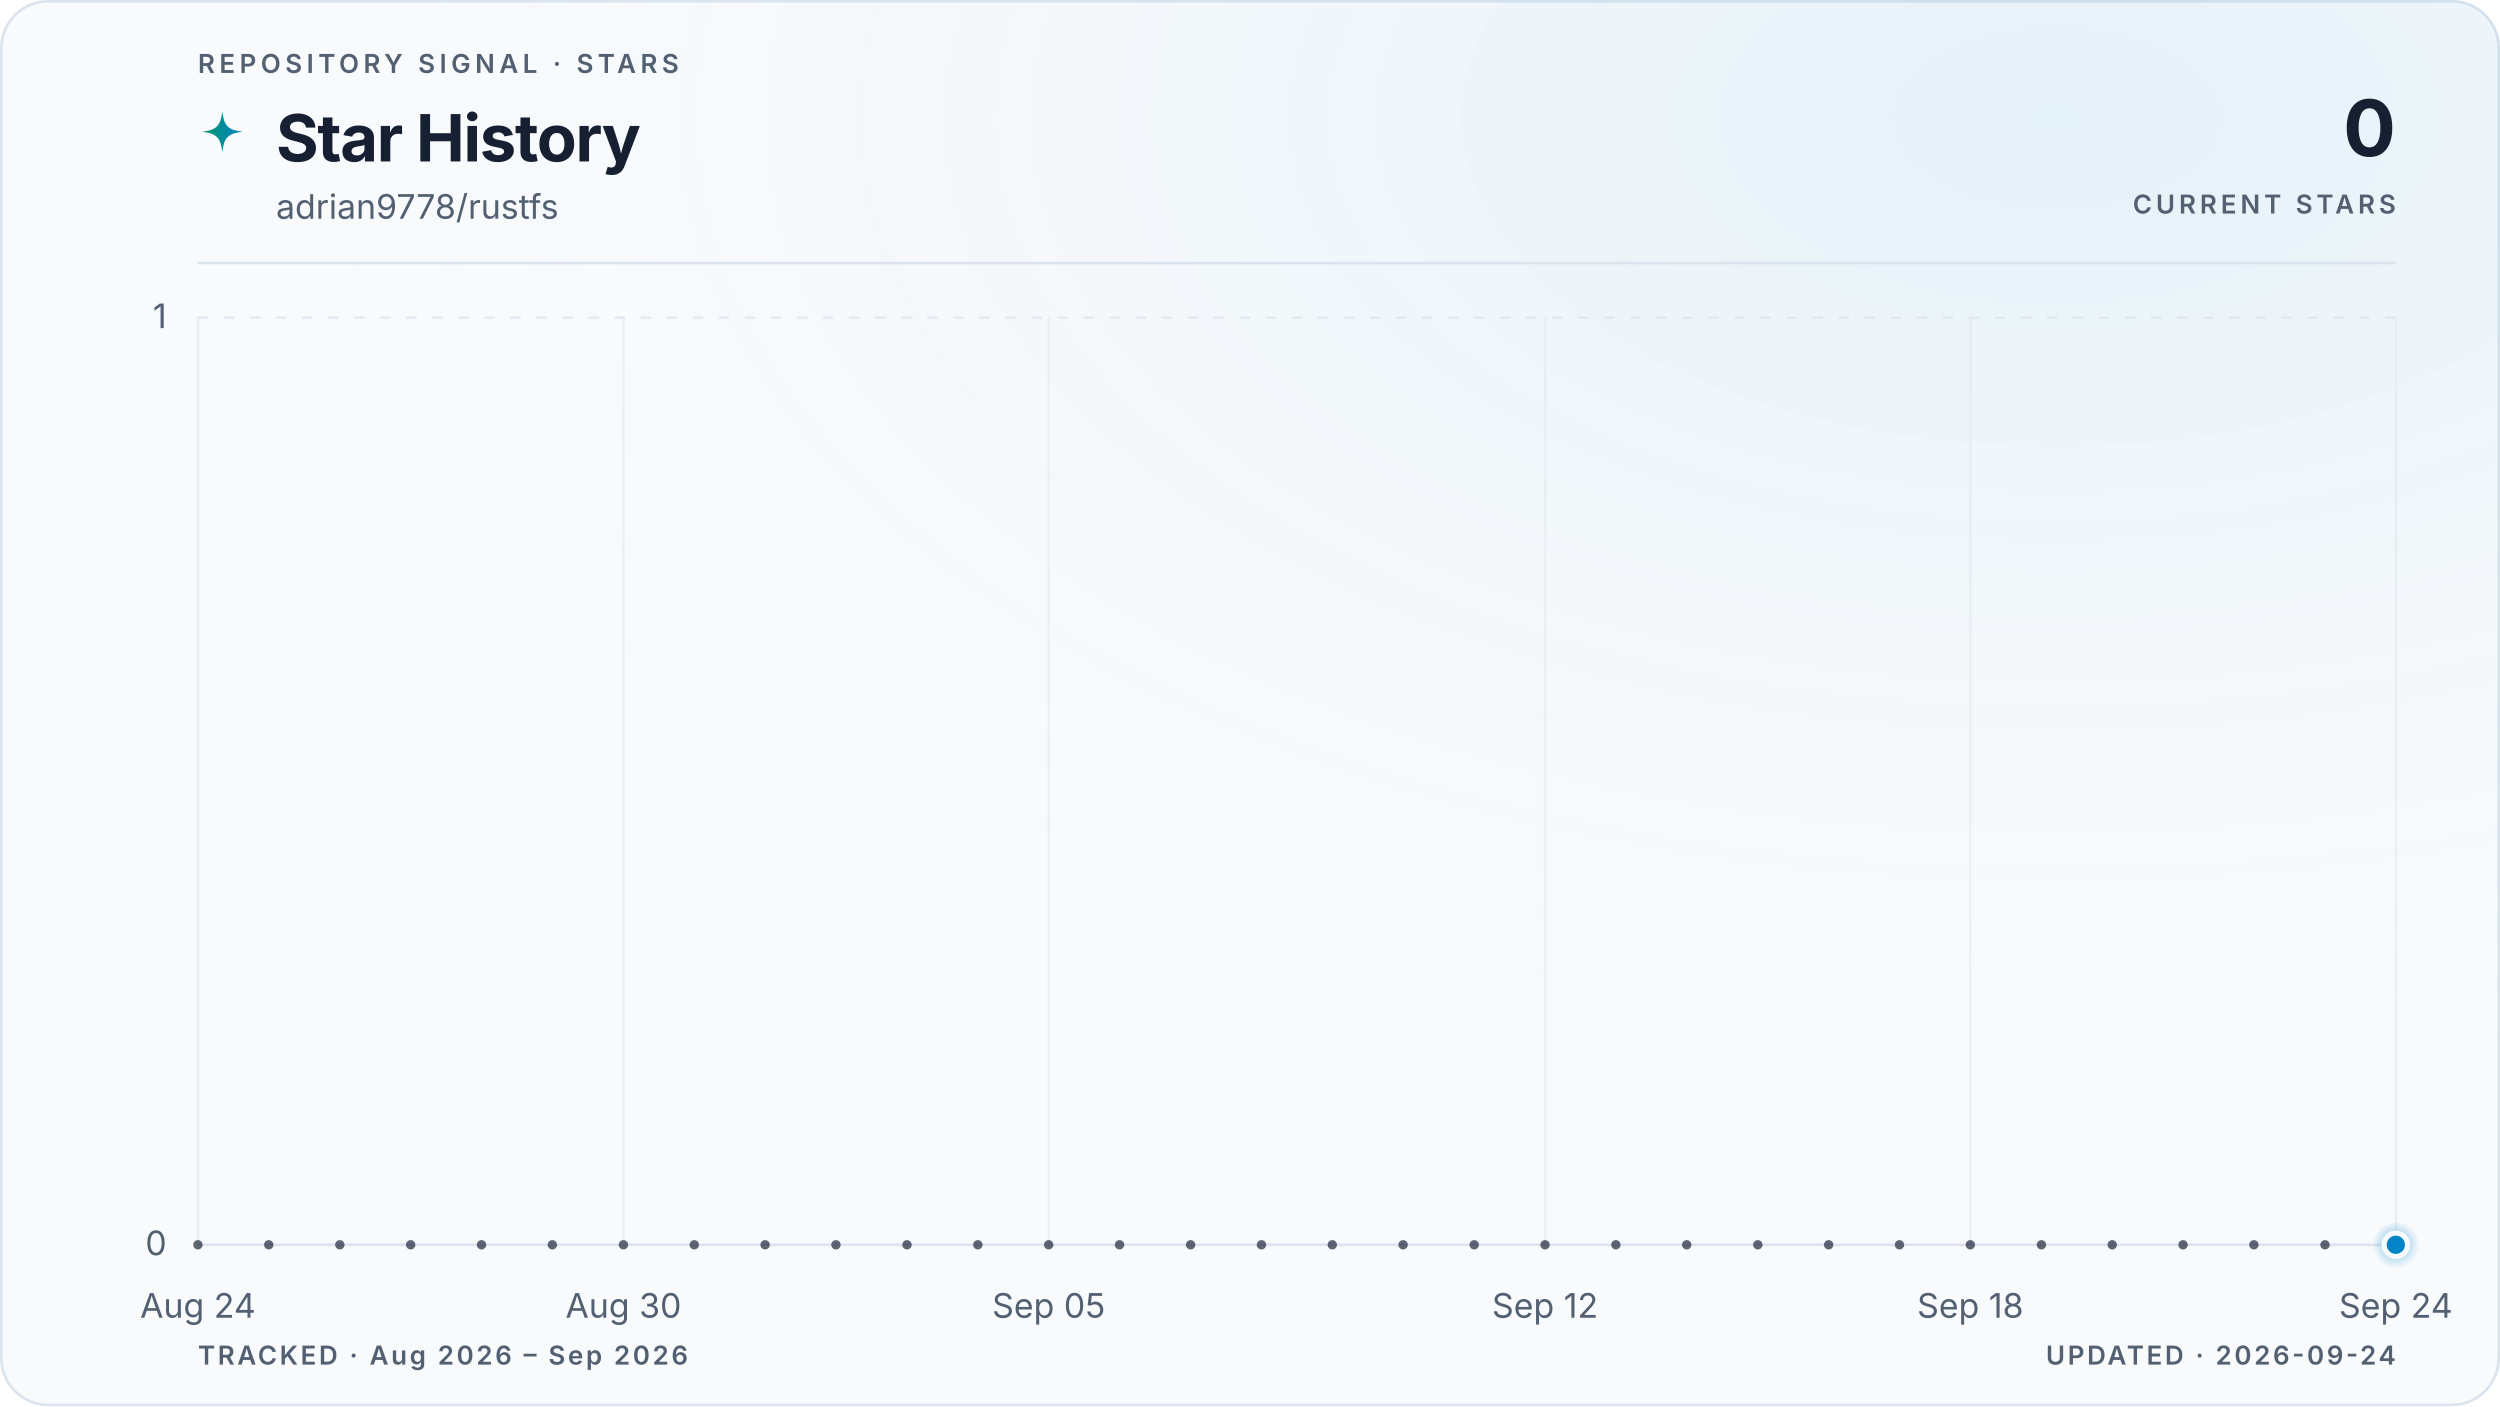
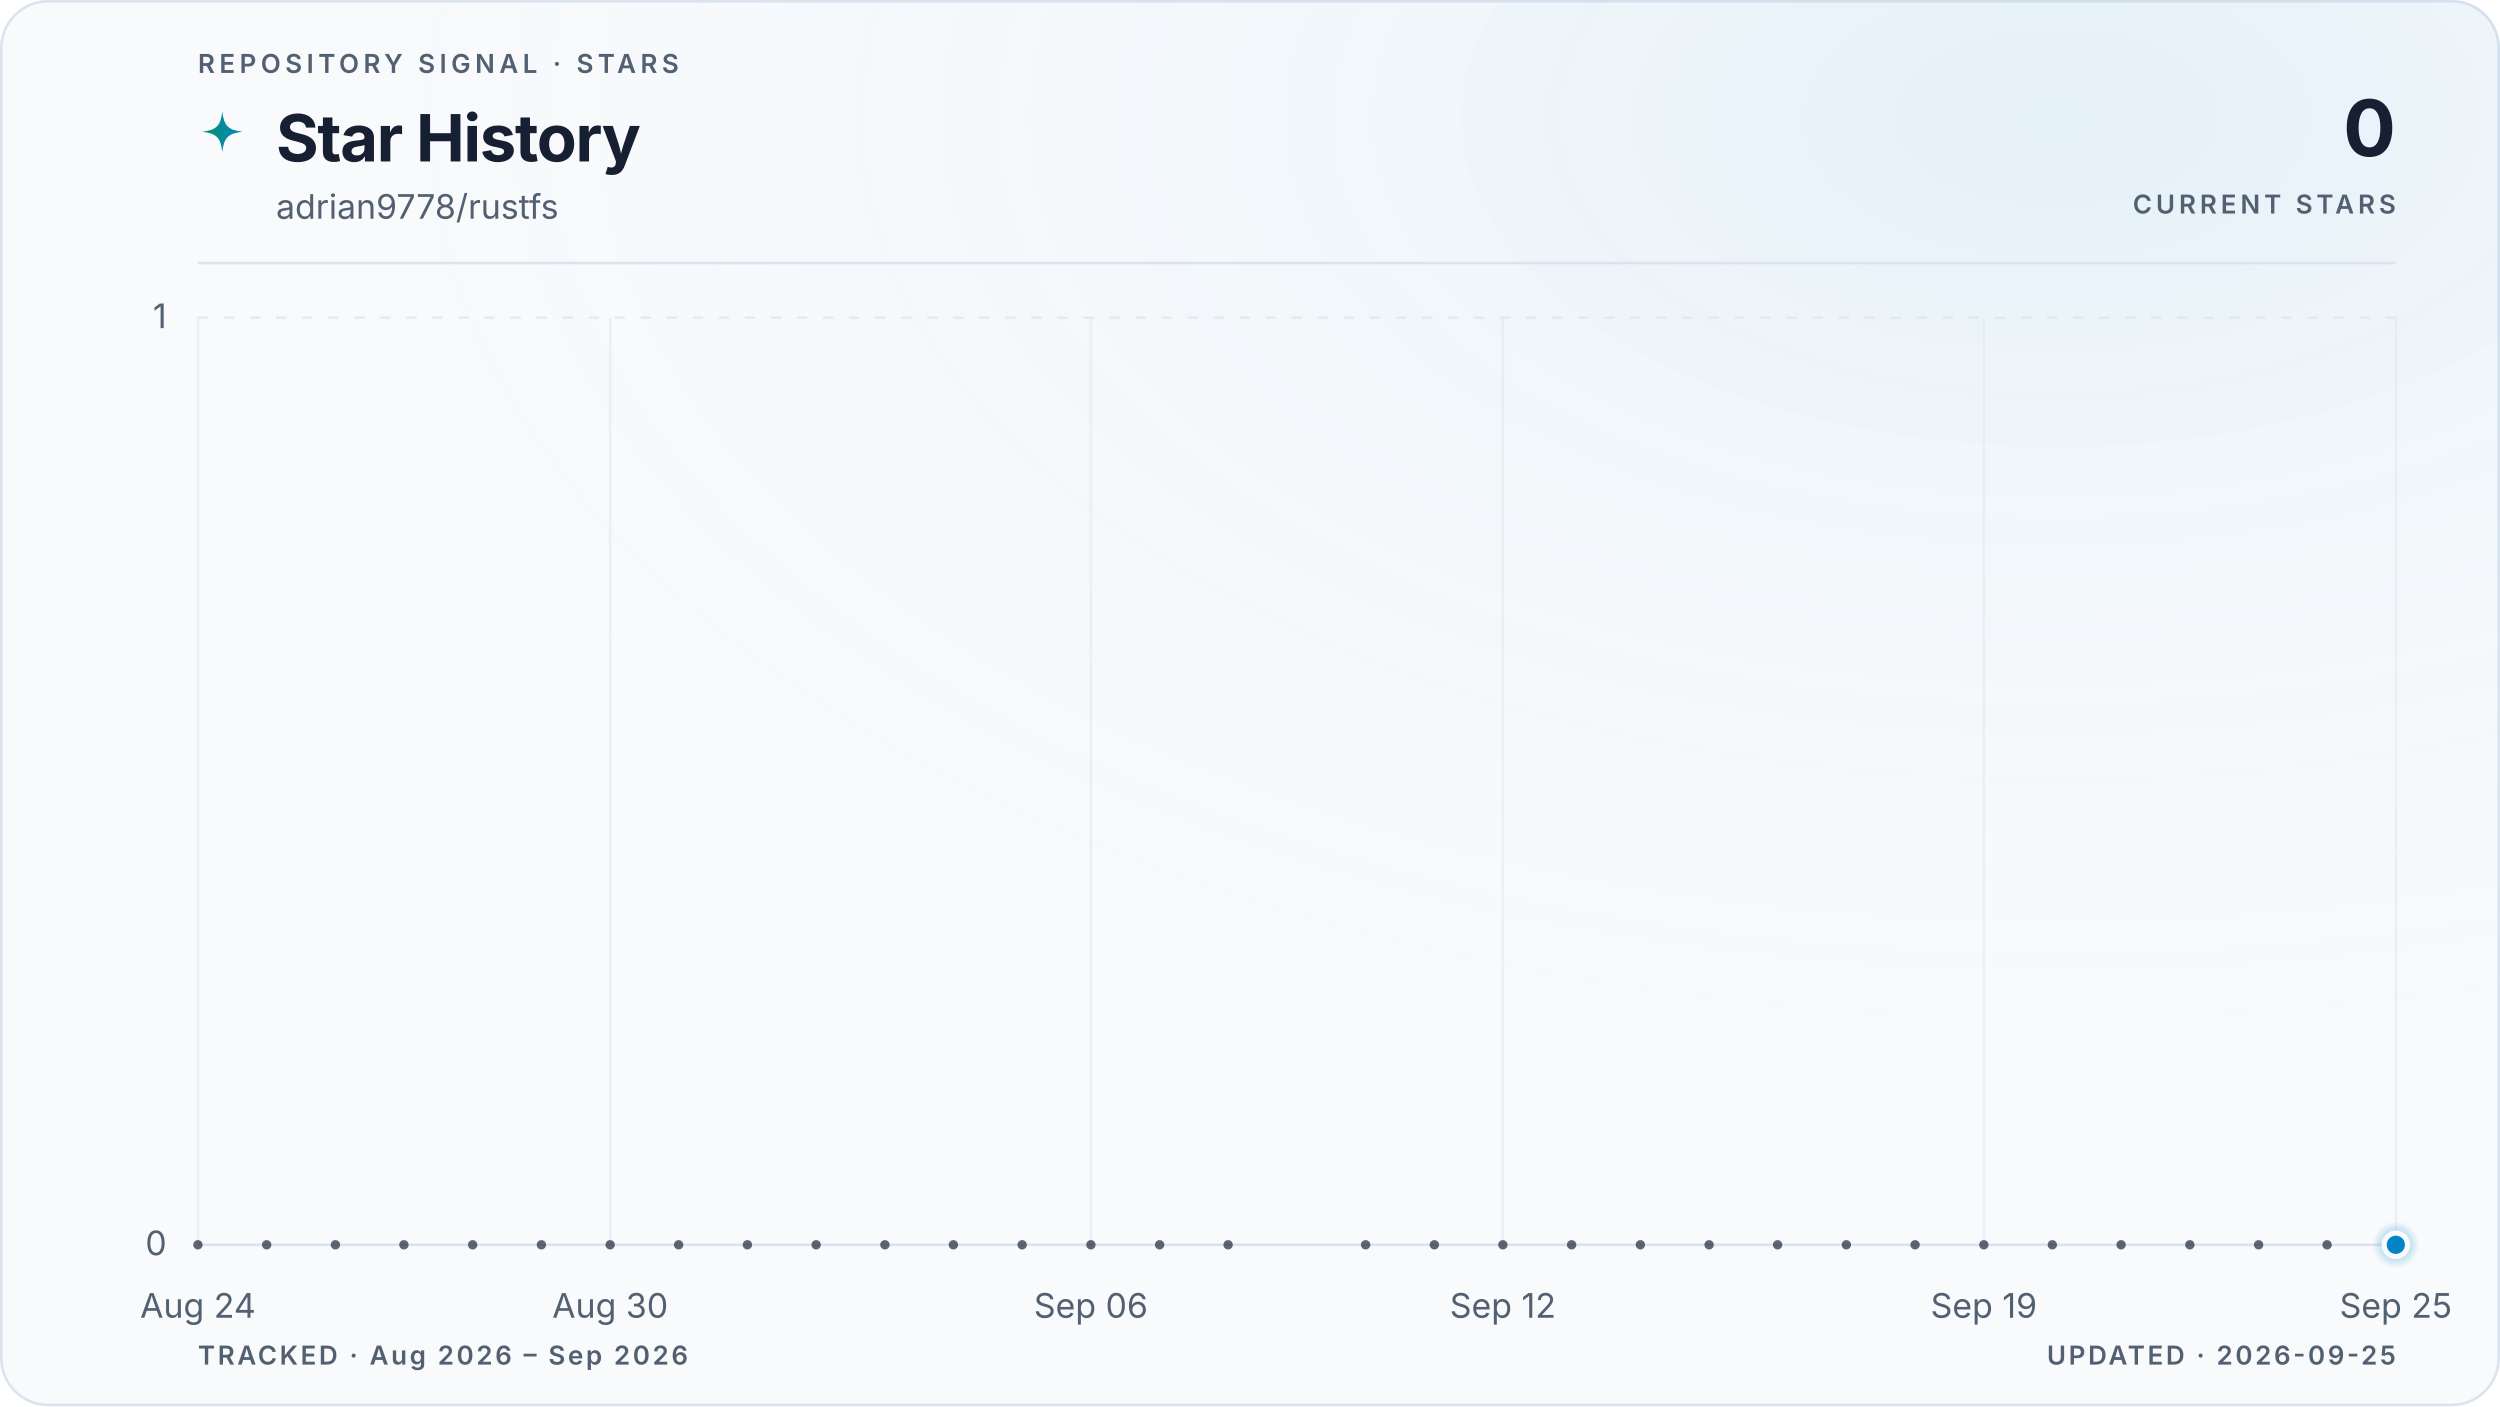
<svg xmlns="http://www.w3.org/2000/svg" viewBox="0 0 960 540" role="img" aria-labelledby="title description" data-style="gradient" data-variant="glow" data-layout="editorial" data-animated="true">
  <defs>
    <linearGradient id="trend" x1="0" y1="0" x2="1" y2="0">
      <stop offset="0%" stop-color="#059669" />
      <stop offset="100%" stop-color="#0284c7" />
    </linearGradient>
    <linearGradient id="area" x1="0" y1="0" x2="0" y2="1">
      <stop offset="0%" stop-color="#059669" stop-opacity="0.22" />
      <stop offset="55%" stop-color="#0284c7" stop-opacity="0.06" />
      <stop offset="100%" stop-color="#0284c7" stop-opacity="0" />
    </linearGradient>
    <radialGradient id="marker-halo" cx="50%" cy="50%" r="50%">
      <stop offset="0%" stop-color="#0284c7" stop-opacity="0.55" />
      <stop offset="100%" stop-color="#0284c7" stop-opacity="0" />
    </radialGradient>
    <radialGradient id="surface-glow" cx="82%" cy="8%" r="70%">
      <stop offset="0%" stop-color="#0284c7" stop-opacity="0.08" />
      <stop offset="100%" stop-color="#f8fafc" stop-opacity="0" />
    </radialGradient>
    <filter id="trend-glow" x="-20%" y="-20%" width="140%" height="140%">
      <feGaussianBlur stdDeviation="5" />
    </filter>
  </defs>
  <style>
.trend-enter{transform-box:fill-box;transform-origin:center;animation:trend-enter 520ms cubic-bezier(0.16,1,0.3,1)}
.marker-enter{transform-box:fill-box;transform-origin:center;animation:marker-enter 320ms cubic-bezier(0.16,1,0.3,1) 200ms both}
.marker-pulse{transform-box:fill-box;transform-origin:center;animation:marker-pulse 2.6s ease-out infinite}
@keyframes trend-enter{from{opacity:.35;transform:translateY(10px)}to{opacity:1;transform:translateY(0)}}
@keyframes marker-enter{from{opacity:0;transform:scale(.4)}to{opacity:1;transform:scale(1)}}
@keyframes marker-pulse{0%{opacity:.5;transform:scale(.7)}70%,100%{opacity:0;transform:scale(2.1)}}
@media (prefers-reduced-motion:reduce){.trend-enter,.marker-enter,.marker-pulse{animation:none!important}}
@media (prefers-reduced-motion:reduce){.marker-pulse{opacity:0}}
</style>
  <rect x="0.5" y="0.5" width="959" height="539" fill="#f8fafc" stroke="#dbe4ee" stroke-width="1" rx="18" />
  <rect width="960" height="540" fill="url(#surface-glow)" rx="18" />
  <text x="76" y="28" fill="#526072" font-family="ui-sans-serif, system-ui, -apple-system, BlinkMacSystemFont, 'Segoe UI', sans-serif" font-size="10" font-weight="600" letter-spacing="1.7">REPOSITORY SIGNAL · STARS</text>
  <path d="M12 1c.8 7.1 2.9 9.2 10 10-7.1.8-9.2 2.9-10 10-.8-7.1-2.9-9.2-10-10 7.1-.8 9.2-2.9 10-10Z" transform="translate(76 42) scale(.78)" fill="url(#trend)" aria-hidden="true" />
  <text x="106" y="62" fill="#172033" font-family="ui-sans-serif, system-ui, -apple-system, BlinkMacSystemFont, 'Segoe UI', sans-serif" font-size="25" font-weight="700" letter-spacing="-0.5">Star History</text>
  <text x="106" y="84" fill="#526072" font-family="ui-sans-serif, system-ui, -apple-system, BlinkMacSystemFont, 'Segoe UI', sans-serif" font-size="13">adrian9778/rustfs</text>
  <text x="920" y="60" fill="#172033" font-family="ui-sans-serif, system-ui, -apple-system, BlinkMacSystemFont, 'Segoe UI', sans-serif" font-size="30" font-weight="700" letter-spacing="-0.6" text-anchor="end">0</text>
  <text x="920" y="82" fill="#526072" font-family="ui-sans-serif, system-ui, -apple-system, BlinkMacSystemFont, 'Segoe UI', sans-serif" font-size="10" font-weight="600" letter-spacing="1.5" text-anchor="end">CURRENT STARS</text>
  <line x1="76" y1="101" x2="920" y2="101" stroke="#dbe4ee" stroke-width="1" />
  <line x1="76" y1="478.0" x2="920" y2="478.0" stroke="#dbe4ee" stroke-width="1" stroke-dasharray="0" opacity="1" />
  <text x="64" y="482.0" fill="#526072" font-family="ui-sans-serif, system-ui, -apple-system, BlinkMacSystemFont, 'Segoe UI', sans-serif" font-size="13" text-anchor="end">0</text>
  <line x1="76" y1="122.0" x2="920" y2="122.0" stroke="#dbe4ee" stroke-width="1" stroke-dasharray="4 6" opacity="0.7" />
  <text x="64" y="126.0" fill="#526072" font-family="ui-sans-serif, system-ui, -apple-system, BlinkMacSystemFont, 'Segoe UI', sans-serif" font-size="13" text-anchor="end">1</text>
  <line x1="76.0" y1="122" x2="76.0" y2="478" stroke="#dbe4ee" stroke-width="1" opacity="0.45" />
  <text x="76.0" y="506" fill="#526072" font-family="ui-sans-serif, system-ui, -apple-system, BlinkMacSystemFont, 'Segoe UI', sans-serif" font-size="13" text-anchor="middle">Aug 24</text>
-   <line x1="239.4" y1="122" x2="239.4" y2="478" stroke="#dbe4ee" stroke-width="1" opacity="0.45" />
-   <text x="239.4" y="506" fill="#526072" font-family="ui-sans-serif, system-ui, -apple-system, BlinkMacSystemFont, 'Segoe UI', sans-serif" font-size="13" text-anchor="middle">Aug 30</text>
-   <line x1="402.7" y1="122" x2="402.7" y2="478" stroke="#dbe4ee" stroke-width="1" opacity="0.45" />
-   <text x="402.7" y="506" fill="#526072" font-family="ui-sans-serif, system-ui, -apple-system, BlinkMacSystemFont, 'Segoe UI', sans-serif" font-size="13" text-anchor="middle">Sep 05</text>
-   <line x1="593.3" y1="122" x2="593.3" y2="478" stroke="#dbe4ee" stroke-width="1" opacity="0.45" />
-   <text x="593.3" y="506" fill="#526072" font-family="ui-sans-serif, system-ui, -apple-system, BlinkMacSystemFont, 'Segoe UI', sans-serif" font-size="13" text-anchor="middle">Sep 12</text>
-   <line x1="756.6" y1="122" x2="756.6" y2="478" stroke="#dbe4ee" stroke-width="1" opacity="0.45" />
-   <text x="756.6" y="506" fill="#526072" font-family="ui-sans-serif, system-ui, -apple-system, BlinkMacSystemFont, 'Segoe UI', sans-serif" font-size="13" text-anchor="middle">Sep 18</text>
+   <line x1="234.3" y1="122" x2="234.3" y2="478" stroke="#dbe4ee" stroke-width="1" opacity="0.45" />
+   <text x="234.3" y="506" fill="#526072" font-family="ui-sans-serif, system-ui, -apple-system, BlinkMacSystemFont, 'Segoe UI', sans-serif" font-size="13" text-anchor="middle">Aug 30</text>
+   <line x1="418.9" y1="122" x2="418.9" y2="478" stroke="#dbe4ee" stroke-width="1" opacity="0.45" />
+   <text x="418.9" y="506" fill="#526072" font-family="ui-sans-serif, system-ui, -apple-system, BlinkMacSystemFont, 'Segoe UI', sans-serif" font-size="13" text-anchor="middle">Sep 06</text>
+   <line x1="577.1" y1="122" x2="577.1" y2="478" stroke="#dbe4ee" stroke-width="1" opacity="0.45" />
+   <text x="577.1" y="506" fill="#526072" font-family="ui-sans-serif, system-ui, -apple-system, BlinkMacSystemFont, 'Segoe UI', sans-serif" font-size="13" text-anchor="middle">Sep 12</text>
+   <line x1="761.8" y1="122" x2="761.8" y2="478" stroke="#dbe4ee" stroke-width="1" opacity="0.45" />
+   <text x="761.8" y="506" fill="#526072" font-family="ui-sans-serif, system-ui, -apple-system, BlinkMacSystemFont, 'Segoe UI', sans-serif" font-size="13" text-anchor="middle">Sep 19</text>
  <line x1="920.0" y1="122" x2="920.0" y2="478" stroke="#dbe4ee" stroke-width="1" opacity="0.45" />
-   <text x="920.0" y="506" fill="#526072" font-family="ui-sans-serif, system-ui, -apple-system, BlinkMacSystemFont, 'Segoe UI', sans-serif" font-size="13" text-anchor="middle">Sep 24</text>
+   <text x="920.0" y="506" fill="#526072" font-family="ui-sans-serif, system-ui, -apple-system, BlinkMacSystemFont, 'Segoe UI', sans-serif" font-size="13" text-anchor="middle">Sep 25</text>
  <g class="trend-enter">
-     <path d="M 76.0 478.0 C 85.1 478.0, 94.2 478.0, 103.2 478.0 C 112.3 478.0, 121.4 478.0, 130.5 478.0 C 139.5 478.0, 148.6 478.0, 157.7 478.0 C 166.8 478.0, 175.8 478.0, 184.9 478.0 C 194.0 478.0, 203.1 478.0, 212.1 478.0 C 221.2 478.0, 230.3 478.0, 239.4 478.0 C 248.4 478.0, 257.5 478.0, 266.6 478.0 C 275.7 478.0, 284.7 478.0, 293.8 478.0 C 302.9 478.0, 312.0 478.0, 321.0 478.0 C 330.1 478.0, 339.2 478.0, 348.3 478.0 C 357.3 478.0, 366.4 478.0, 375.5 478.0 C 384.6 478.0, 393.6 478.0, 402.7 478.0 C 411.8 478.0, 420.9 478.0, 429.9 478.0 C 439.0 478.0, 448.1 478.0, 457.2 478.0 C 466.2 478.0, 475.3 478.0, 484.4 478.0 C 493.5 478.0, 502.5 478.0, 511.6 478.0 C 520.7 478.0, 529.8 478.0, 538.8 478.0 C 547.9 478.0, 557.0 478.0, 566.1 478.0 C 575.1 478.0, 584.2 478.0, 593.3 478.0 C 602.4 478.0, 611.4 478.0, 620.5 478.0 C 629.6 478.0, 638.7 478.0, 647.7 478.0 C 656.8 478.0, 665.9 478.0, 675.0 478.0 C 684.0 478.0, 693.1 478.0, 702.2 478.0 C 711.3 478.0, 720.3 478.0, 729.4 478.0 C 738.5 478.0, 747.6 478.0, 756.6 478.0 C 765.7 478.0, 774.8 478.0, 783.9 478.0 C 792.9 478.0, 802.0 478.0, 811.1 478.0 C 820.2 478.0, 829.2 478.0, 838.3 478.0 C 847.4 478.0, 856.5 478.0, 865.5 478.0 C 874.6 478.0, 883.7 478.0, 892.8 478.0 C 901.8 478.0, 910.9 478.0, 920.0 478.0 L 920.0 478.0 L 76.0 478.0 Z" fill="url(#area)" />
-     <path d="M 76.0 478.0 C 85.1 478.0, 94.2 478.0, 103.2 478.0 C 112.3 478.0, 121.4 478.0, 130.5 478.0 C 139.5 478.0, 148.6 478.0, 157.7 478.0 C 166.8 478.0, 175.8 478.0, 184.9 478.0 C 194.0 478.0, 203.1 478.0, 212.1 478.0 C 221.2 478.0, 230.3 478.0, 239.4 478.0 C 248.4 478.0, 257.5 478.0, 266.6 478.0 C 275.7 478.0, 284.7 478.0, 293.8 478.0 C 302.9 478.0, 312.0 478.0, 321.0 478.0 C 330.1 478.0, 339.2 478.0, 348.3 478.0 C 357.3 478.0, 366.4 478.0, 375.5 478.0 C 384.6 478.0, 393.6 478.0, 402.7 478.0 C 411.8 478.0, 420.9 478.0, 429.9 478.0 C 439.0 478.0, 448.1 478.0, 457.2 478.0 C 466.2 478.0, 475.3 478.0, 484.4 478.0 C 493.5 478.0, 502.5 478.0, 511.6 478.0 C 520.7 478.0, 529.8 478.0, 538.8 478.0 C 547.9 478.0, 557.0 478.0, 566.1 478.0 C 575.1 478.0, 584.2 478.0, 593.3 478.0 C 602.4 478.0, 611.4 478.0, 620.5 478.0 C 629.6 478.0, 638.7 478.0, 647.7 478.0 C 656.8 478.0, 665.9 478.0, 675.0 478.0 C 684.0 478.0, 693.1 478.0, 702.2 478.0 C 711.3 478.0, 720.3 478.0, 729.4 478.0 C 738.5 478.0, 747.6 478.0, 756.6 478.0 C 765.7 478.0, 774.8 478.0, 783.9 478.0 C 792.9 478.0, 802.0 478.0, 811.1 478.0 C 820.2 478.0, 829.2 478.0, 838.3 478.0 C 847.4 478.0, 856.5 478.0, 865.5 478.0 C 874.6 478.0, 883.7 478.0, 892.8 478.0 C 901.8 478.0, 910.9 478.0, 920.0 478.0" fill="none" stroke="url(#trend)" stroke-width="10" stroke-linecap="round" stroke-linejoin="round" opacity="0.10" filter="url(#trend-glow)" />
-     <path d="M 76.0 478.0 C 85.1 478.0, 94.2 478.0, 103.2 478.0 C 112.3 478.0, 121.4 478.0, 130.5 478.0 C 139.5 478.0, 148.6 478.0, 157.7 478.0 C 166.8 478.0, 175.8 478.0, 184.9 478.0 C 194.0 478.0, 203.1 478.0, 212.1 478.0 C 221.2 478.0, 230.3 478.0, 239.4 478.0 C 248.4 478.0, 257.5 478.0, 266.6 478.0 C 275.7 478.0, 284.7 478.0, 293.8 478.0 C 302.9 478.0, 312.0 478.0, 321.0 478.0 C 330.1 478.0, 339.2 478.0, 348.3 478.0 C 357.3 478.0, 366.4 478.0, 375.5 478.0 C 384.6 478.0, 393.6 478.0, 402.7 478.0 C 411.8 478.0, 420.9 478.0, 429.9 478.0 C 439.0 478.0, 448.1 478.0, 457.2 478.0 C 466.2 478.0, 475.3 478.0, 484.4 478.0 C 493.5 478.0, 502.5 478.0, 511.6 478.0 C 520.7 478.0, 529.8 478.0, 538.8 478.0 C 547.9 478.0, 557.0 478.0, 566.1 478.0 C 575.1 478.0, 584.2 478.0, 593.3 478.0 C 602.4 478.0, 611.4 478.0, 620.5 478.0 C 629.6 478.0, 638.7 478.0, 647.7 478.0 C 656.8 478.0, 665.9 478.0, 675.0 478.0 C 684.0 478.0, 693.1 478.0, 702.2 478.0 C 711.3 478.0, 720.3 478.0, 729.4 478.0 C 738.5 478.0, 747.6 478.0, 756.6 478.0 C 765.7 478.0, 774.8 478.0, 783.9 478.0 C 792.9 478.0, 802.0 478.0, 811.1 478.0 C 820.2 478.0, 829.2 478.0, 838.3 478.0 C 847.4 478.0, 856.5 478.0, 865.5 478.0 C 874.6 478.0, 883.7 478.0, 892.8 478.0 C 901.8 478.0, 910.9 478.0, 920.0 478.0" fill="none" stroke="url(#trend)" stroke-width="3" stroke-linecap="round" stroke-linejoin="round" />
+     <path d="M 76.0 478.0 C 84.8 478.0, 93.6 478.0, 102.4 478.0 C 111.2 478.0, 120.0 478.0, 128.8 478.0 C 137.5 478.0, 146.3 478.0, 155.1 478.0 C 163.9 478.0, 172.7 478.0, 181.5 478.0 C 190.3 478.0, 199.1 478.0, 207.9 478.0 C 216.7 478.0, 225.5 478.0, 234.3 478.0 C 243.0 478.0, 251.8 478.0, 260.6 478.0 C 269.4 478.0, 278.2 478.0, 287.0 478.0 C 295.8 478.0, 304.6 478.0, 313.4 478.0 C 322.2 478.0, 331.0 478.0, 339.8 478.0 C 348.5 478.0, 357.3 478.0, 366.1 478.0 C 374.9 478.0, 383.7 478.0, 392.5 478.0 C 401.3 478.0, 410.1 478.0, 418.9 478.0 C 427.7 478.0, 436.5 478.0, 445.3 478.0 C 454.0 478.0, 462.8 478.0, 471.6 478.0 C 480.4 478.0, 489.2 478.0, 498.0 478.0 C 506.8 478.0, 515.6 478.0, 524.4 478.0 C 533.2 478.0, 542.0 478.0, 550.8 478.0 C 559.5 478.0, 568.3 478.0, 577.1 478.0 C 585.9 478.0, 594.7 478.0, 603.5 478.0 C 612.3 478.0, 621.1 478.0, 629.9 478.0 C 638.7 478.0, 647.5 478.0, 656.3 478.0 C 665.0 478.0, 673.8 478.0, 682.6 478.0 C 691.4 478.0, 700.2 478.0, 709.0 478.0 C 717.8 478.0, 726.6 478.0, 735.4 478.0 C 744.2 478.0, 753.0 478.0, 761.8 478.0 C 770.5 478.0, 779.3 478.0, 788.1 478.0 C 796.9 478.0, 805.7 478.0, 814.5 478.0 C 823.3 478.0, 832.1 478.0, 840.9 478.0 C 849.7 478.0, 858.5 478.0, 867.3 478.0 C 876.0 478.0, 884.8 478.0, 893.6 478.0 C 902.4 478.0, 911.2 478.0, 920.0 478.0 L 920.0 478.0 L 76.0 478.0 Z" fill="url(#area)" />
+     <path d="M 76.0 478.0 C 84.8 478.0, 93.6 478.0, 102.4 478.0 C 111.2 478.0, 120.0 478.0, 128.8 478.0 C 137.5 478.0, 146.3 478.0, 155.1 478.0 C 163.9 478.0, 172.7 478.0, 181.5 478.0 C 190.3 478.0, 199.1 478.0, 207.9 478.0 C 216.7 478.0, 225.5 478.0, 234.3 478.0 C 243.0 478.0, 251.8 478.0, 260.6 478.0 C 269.4 478.0, 278.2 478.0, 287.0 478.0 C 295.8 478.0, 304.6 478.0, 313.4 478.0 C 322.2 478.0, 331.0 478.0, 339.8 478.0 C 348.5 478.0, 357.3 478.0, 366.1 478.0 C 374.9 478.0, 383.7 478.0, 392.5 478.0 C 401.3 478.0, 410.1 478.0, 418.9 478.0 C 427.7 478.0, 436.5 478.0, 445.3 478.0 C 454.0 478.0, 462.8 478.0, 471.6 478.0 C 480.4 478.0, 489.2 478.0, 498.0 478.0 C 506.8 478.0, 515.6 478.0, 524.4 478.0 C 533.2 478.0, 542.0 478.0, 550.8 478.0 C 559.5 478.0, 568.3 478.0, 577.1 478.0 C 585.9 478.0, 594.7 478.0, 603.5 478.0 C 612.3 478.0, 621.1 478.0, 629.9 478.0 C 638.7 478.0, 647.5 478.0, 656.3 478.0 C 665.0 478.0, 673.8 478.0, 682.6 478.0 C 691.4 478.0, 700.2 478.0, 709.0 478.0 C 717.8 478.0, 726.6 478.0, 735.4 478.0 C 744.2 478.0, 753.0 478.0, 761.8 478.0 C 770.5 478.0, 779.3 478.0, 788.1 478.0 C 796.9 478.0, 805.7 478.0, 814.5 478.0 C 823.3 478.0, 832.1 478.0, 840.9 478.0 C 849.7 478.0, 858.5 478.0, 867.3 478.0 C 876.0 478.0, 884.8 478.0, 893.6 478.0 C 902.4 478.0, 911.2 478.0, 920.0 478.0" fill="none" stroke="url(#trend)" stroke-width="10" stroke-linecap="round" stroke-linejoin="round" opacity="0.10" filter="url(#trend-glow)" />
+     <path d="M 76.0 478.0 C 84.8 478.0, 93.6 478.0, 102.4 478.0 C 111.2 478.0, 120.0 478.0, 128.8 478.0 C 137.5 478.0, 146.3 478.0, 155.1 478.0 C 163.9 478.0, 172.7 478.0, 181.5 478.0 C 190.3 478.0, 199.1 478.0, 207.9 478.0 C 216.7 478.0, 225.5 478.0, 234.3 478.0 C 243.0 478.0, 251.8 478.0, 260.6 478.0 C 269.4 478.0, 278.2 478.0, 287.0 478.0 C 295.8 478.0, 304.6 478.0, 313.4 478.0 C 322.2 478.0, 331.0 478.0, 339.8 478.0 C 348.5 478.0, 357.3 478.0, 366.1 478.0 C 374.9 478.0, 383.7 478.0, 392.5 478.0 C 401.3 478.0, 410.1 478.0, 418.9 478.0 C 427.7 478.0, 436.5 478.0, 445.3 478.0 C 454.0 478.0, 462.8 478.0, 471.6 478.0 C 480.4 478.0, 489.2 478.0, 498.0 478.0 C 506.8 478.0, 515.6 478.0, 524.4 478.0 C 533.2 478.0, 542.0 478.0, 550.8 478.0 C 559.5 478.0, 568.3 478.0, 577.1 478.0 C 585.9 478.0, 594.7 478.0, 603.5 478.0 C 612.3 478.0, 621.1 478.0, 629.9 478.0 C 638.7 478.0, 647.5 478.0, 656.3 478.0 C 665.0 478.0, 673.8 478.0, 682.6 478.0 C 691.4 478.0, 700.2 478.0, 709.0 478.0 C 717.8 478.0, 726.6 478.0, 735.4 478.0 C 744.2 478.0, 753.0 478.0, 761.8 478.0 C 770.5 478.0, 779.3 478.0, 788.1 478.0 C 796.9 478.0, 805.7 478.0, 814.5 478.0 C 823.3 478.0, 832.1 478.0, 840.9 478.0 C 849.7 478.0, 858.5 478.0, 867.3 478.0 C 876.0 478.0, 884.8 478.0, 893.6 478.0 C 902.4 478.0, 911.2 478.0, 920.0 478.0" fill="none" stroke="url(#trend)" stroke-width="3" stroke-linecap="round" stroke-linejoin="round" />
    <g data-point-count="31" fill="#172033" opacity="0.68">
      <circle cx="76.0" cy="478.0" r="1.8" />
-       <circle cx="103.2" cy="478.0" r="1.8" />
-       <circle cx="130.5" cy="478.0" r="1.8" />
-       <circle cx="157.7" cy="478.0" r="1.8" />
-       <circle cx="184.9" cy="478.0" r="1.8" />
-       <circle cx="212.1" cy="478.0" r="1.8" />
-       <circle cx="239.4" cy="478.0" r="1.8" />
-       <circle cx="266.6" cy="478.0" r="1.8" />
-       <circle cx="293.8" cy="478.0" r="1.8" />
-       <circle cx="321.0" cy="478.0" r="1.8" />
-       <circle cx="348.3" cy="478.0" r="1.8" />
-       <circle cx="375.5" cy="478.0" r="1.8" />
-       <circle cx="402.7" cy="478.0" r="1.8" />
-       <circle cx="429.9" cy="478.0" r="1.8" />
-       <circle cx="457.2" cy="478.0" r="1.8" />
-       <circle cx="484.4" cy="478.0" r="1.8" />
-       <circle cx="511.6" cy="478.0" r="1.8" />
-       <circle cx="538.8" cy="478.0" r="1.8" />
-       <circle cx="566.1" cy="478.0" r="1.8" />
-       <circle cx="593.3" cy="478.0" r="1.8" />
-       <circle cx="620.5" cy="478.0" r="1.8" />
-       <circle cx="647.7" cy="478.0" r="1.8" />
-       <circle cx="675.0" cy="478.0" r="1.8" />
-       <circle cx="702.2" cy="478.0" r="1.8" />
-       <circle cx="729.4" cy="478.0" r="1.8" />
-       <circle cx="756.6" cy="478.0" r="1.8" />
-       <circle cx="783.9" cy="478.0" r="1.8" />
-       <circle cx="811.1" cy="478.0" r="1.8" />
-       <circle cx="838.3" cy="478.0" r="1.8" />
-       <circle cx="865.5" cy="478.0" r="1.8" />
-       <circle cx="892.8" cy="478.0" r="1.8" />
+       <circle cx="102.4" cy="478.0" r="1.8" />
+       <circle cx="128.8" cy="478.0" r="1.8" />
+       <circle cx="155.1" cy="478.0" r="1.8" />
+       <circle cx="181.5" cy="478.0" r="1.8" />
+       <circle cx="207.9" cy="478.0" r="1.8" />
+       <circle cx="234.3" cy="478.0" r="1.8" />
+       <circle cx="260.6" cy="478.0" r="1.8" />
+       <circle cx="287.0" cy="478.0" r="1.8" />
+       <circle cx="313.4" cy="478.0" r="1.8" />
+       <circle cx="339.8" cy="478.0" r="1.8" />
+       <circle cx="366.1" cy="478.0" r="1.8" />
+       <circle cx="392.5" cy="478.0" r="1.8" />
+       <circle cx="418.9" cy="478.0" r="1.8" />
+       <circle cx="445.3" cy="478.0" r="1.8" />
+       <circle cx="471.6" cy="478.0" r="1.8" />
+       <circle cx="524.4" cy="478.0" r="1.8" />
+       <circle cx="550.8" cy="478.0" r="1.8" />
+       <circle cx="577.1" cy="478.0" r="1.8" />
+       <circle cx="603.5" cy="478.0" r="1.8" />
+       <circle cx="629.9" cy="478.0" r="1.8" />
+       <circle cx="656.3" cy="478.0" r="1.8" />
+       <circle cx="682.6" cy="478.0" r="1.8" />
+       <circle cx="709.0" cy="478.0" r="1.8" />
+       <circle cx="735.4" cy="478.0" r="1.8" />
+       <circle cx="761.8" cy="478.0" r="1.8" />
+       <circle cx="788.1" cy="478.0" r="1.8" />
+       <circle cx="814.5" cy="478.0" r="1.8" />
+       <circle cx="840.9" cy="478.0" r="1.8" />
+       <circle cx="867.3" cy="478.0" r="1.8" />
+       <circle cx="893.6" cy="478.0" r="1.8" />
    </g>
  </g>
  <g class="marker-enter">
    <circle class="marker-pulse" cx="920.0" cy="478.0" r="9" fill="url(#marker-halo)" />
    <circle cx="920.0" cy="478.0" r="4.5" fill="#0284c7" stroke="#f8fafc" stroke-width="2" />
  </g>
  <text x="76" y="524" fill="#526072" font-family="ui-sans-serif, system-ui, -apple-system, BlinkMacSystemFont, 'Segoe UI', sans-serif" font-size="10" font-weight="600" letter-spacing="1">TRACKED · Aug 2026 – Sep 2026</text>
-   <text x="920" y="524" fill="#526072" font-family="ui-sans-serif, system-ui, -apple-system, BlinkMacSystemFont, 'Segoe UI', sans-serif" font-size="10" font-weight="600" letter-spacing="1" text-anchor="end">UPDATED · 2026-09-24</text>
+   <text x="920" y="524" fill="#526072" font-family="ui-sans-serif, system-ui, -apple-system, BlinkMacSystemFont, 'Segoe UI', sans-serif" font-size="10" font-weight="600" letter-spacing="1" text-anchor="end">UPDATED · 2026-09-25</text>
</svg>
